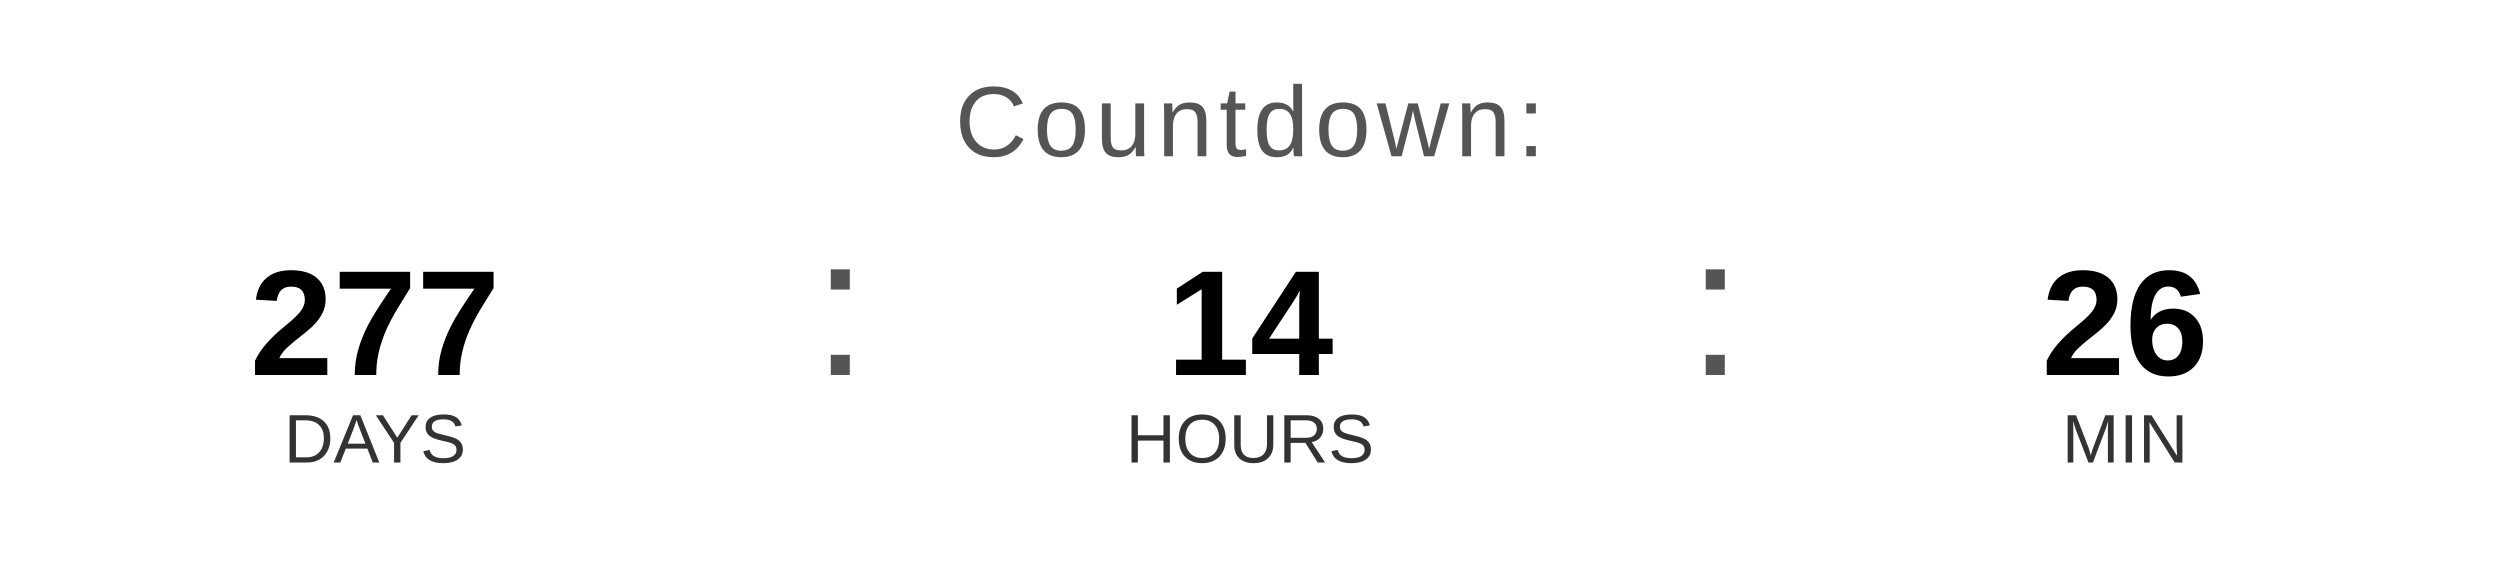
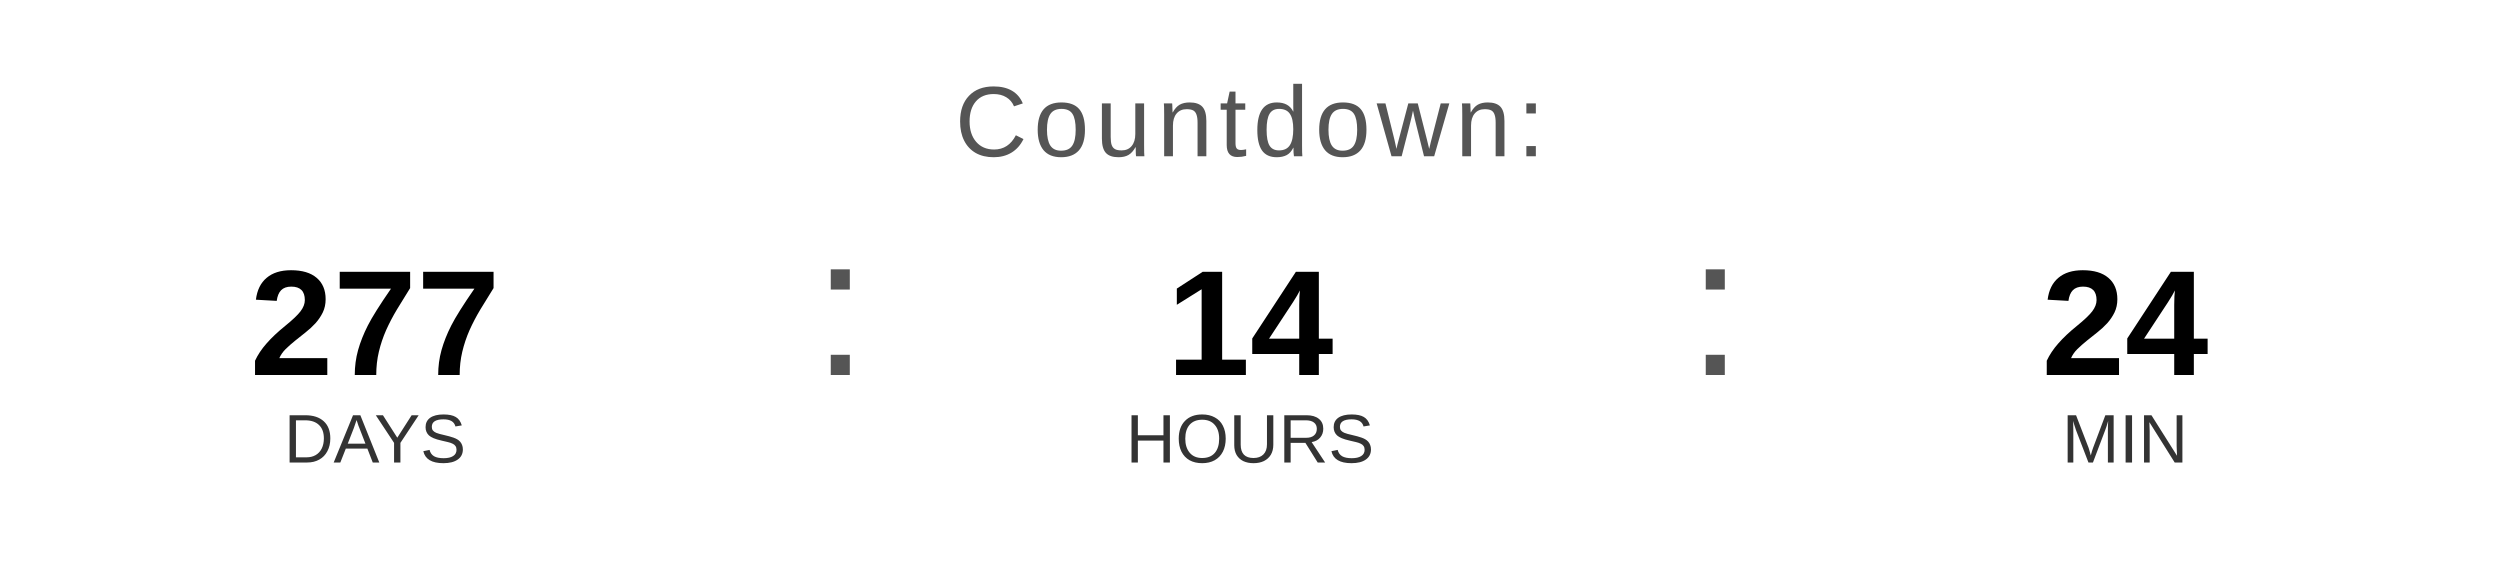
<svg xmlns="http://www.w3.org/2000/svg" width="400" height="90" viewBox="0 0 400 90">
  <text x="200" y="25" font-family="Arial, Helvetica, sans-serif" font-size="16" fill="#555555" text-anchor="middle" letter-spacing="1">
    Countdown:
  </text>
  <text x="60" y="60" font-family="Arial, Helvetica, sans-serif" font-size="24" font-weight="bold" fill="#000000" text-anchor="middle">277</text>
  <text x="60" y="74" font-family="Arial, Helvetica, sans-serif" font-size="11" fill="#333333" text-anchor="middle">DAYS</text>
  <text x="130" y="60" font-family="Arial, sans-serif" font-size="32" fill="#555555">:</text>
  <text x="200" y="60" font-family="Arial, Helvetica, sans-serif" font-size="24" font-weight="bold" fill="#000000" text-anchor="middle">14</text>
  <text x="200" y="74" font-family="Arial, Helvetica, sans-serif" font-size="11" fill="#333333" text-anchor="middle">HOURS</text>
  <text x="270" y="60" font-family="Arial, sans-serif" font-size="32" fill="#555555">:</text>
-   <text x="340" y="60" font-family="Arial, Helvetica, sans-serif" font-size="24" font-weight="bold" fill="#000000" text-anchor="middle">26</text>
+   <text x="340" y="60" font-family="Arial, Helvetica, sans-serif" font-size="24" font-weight="bold" fill="#000000" text-anchor="middle">24</text>
  <text x="340" y="74" font-family="Arial, Helvetica, sans-serif" font-size="11" fill="#333333" text-anchor="middle">MIN</text>
</svg>
